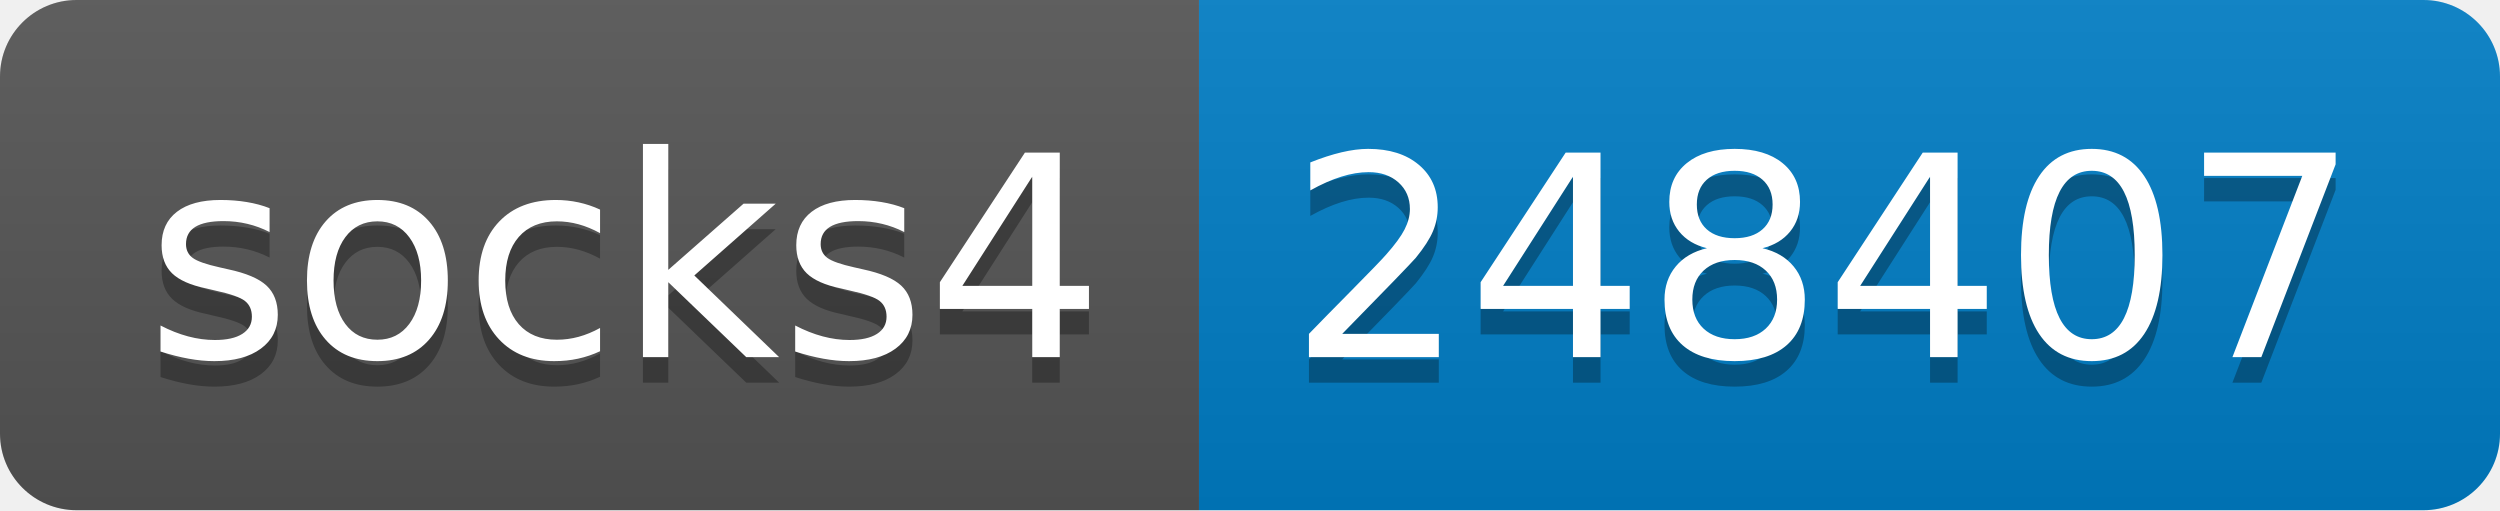
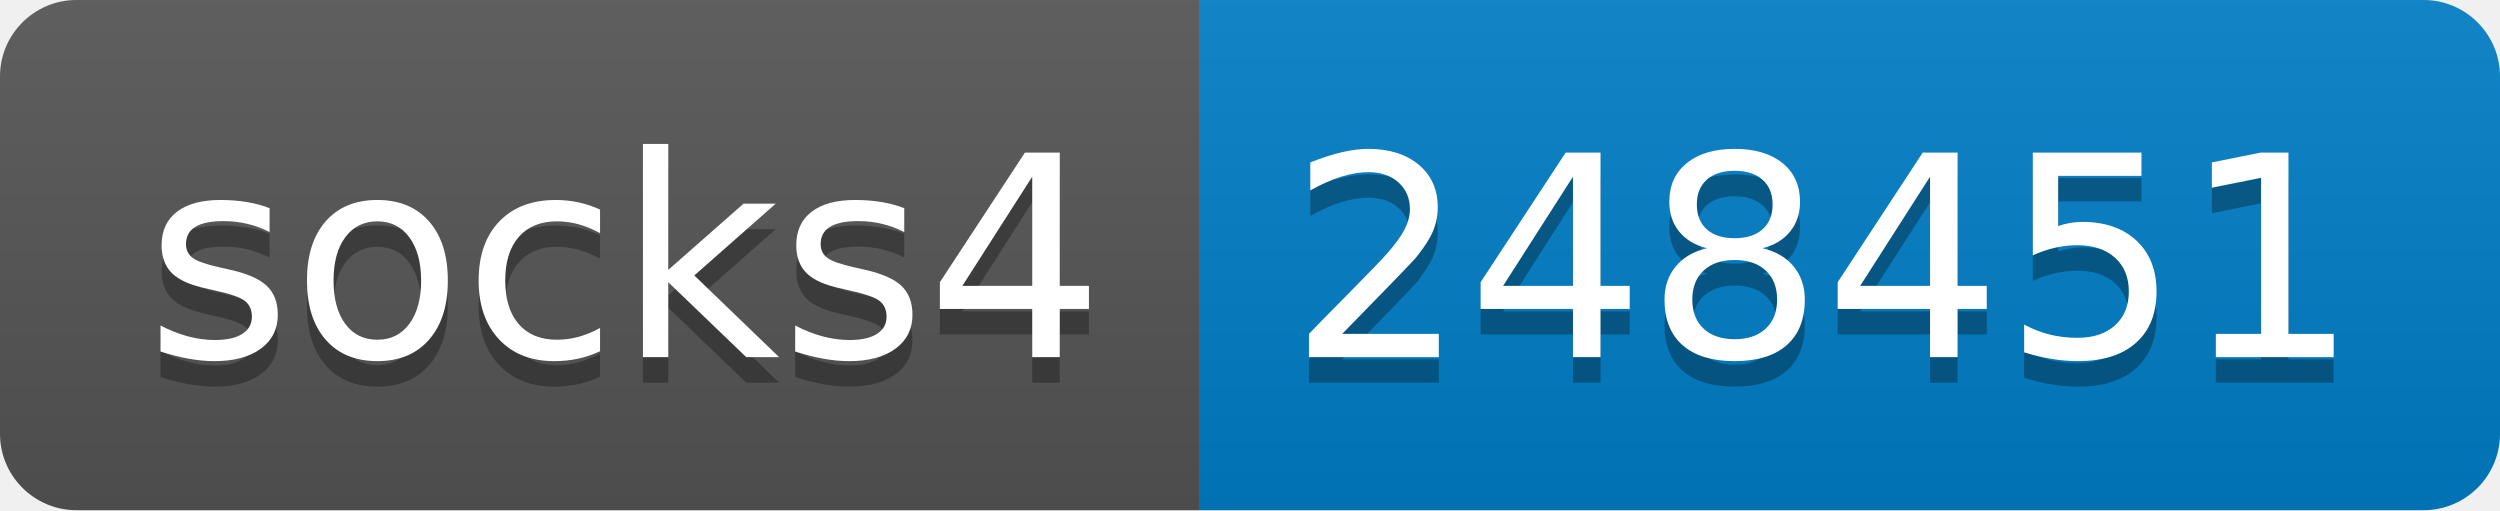
- <svg xmlns="http://www.w3.org/2000/svg" width="98" height="20" role="img" aria-label="socks4: 248407">
+ <svg xmlns="http://www.w3.org/2000/svg" width="98" height="20" role="img" aria-label="socks4: 248451">
  <linearGradient id="s" x2="0" y2="100%">
    <stop offset="0" stop-color="#bbb" stop-opacity=".1" />
    <stop offset="1" stop-opacity=".1" />
  </linearGradient>
  <clipPath id="r">
    <rect width="98" height="20" rx="3" fill="#fff" />
  </clipPath>
  <g clip-path="url(#r)">
    <rect width="47" height="20" fill="#555" />
    <rect x="47" width="51" height="20" fill="#007ec6" />
    <rect width="98" height="20" fill="url(#s)" />
  </g>
  <g fill="#fff" text-anchor="middle" font-family="Verdana,Geneva,DejaVu Sans,sans-serif" text-rendering="geometricPrecision" font-size="110">
    <text aria-hidden="true" x="245" y="150" fill="#010101" fill-opacity=".3" transform="scale(.1)" textLength="370">socks4</text>
    <text x="245" y="140" transform="scale(.1)" fill="#fff" textLength="370">socks4</text>
-     <text aria-hidden="true" x="715" y="150" fill="#010101" fill-opacity=".3" transform="scale(.1)" textLength="410">248407</text>
-     <text x="715" y="140" transform="scale(.1)" fill="#fff" textLength="410">248407</text>
+     <text aria-hidden="true" x="715" y="150" fill="#010101" fill-opacity=".3" transform="scale(.1)" textLength="410">248451</text>
+     <text x="715" y="140" transform="scale(.1)" fill="#fff" textLength="410">248451</text>
  </g>
</svg>
